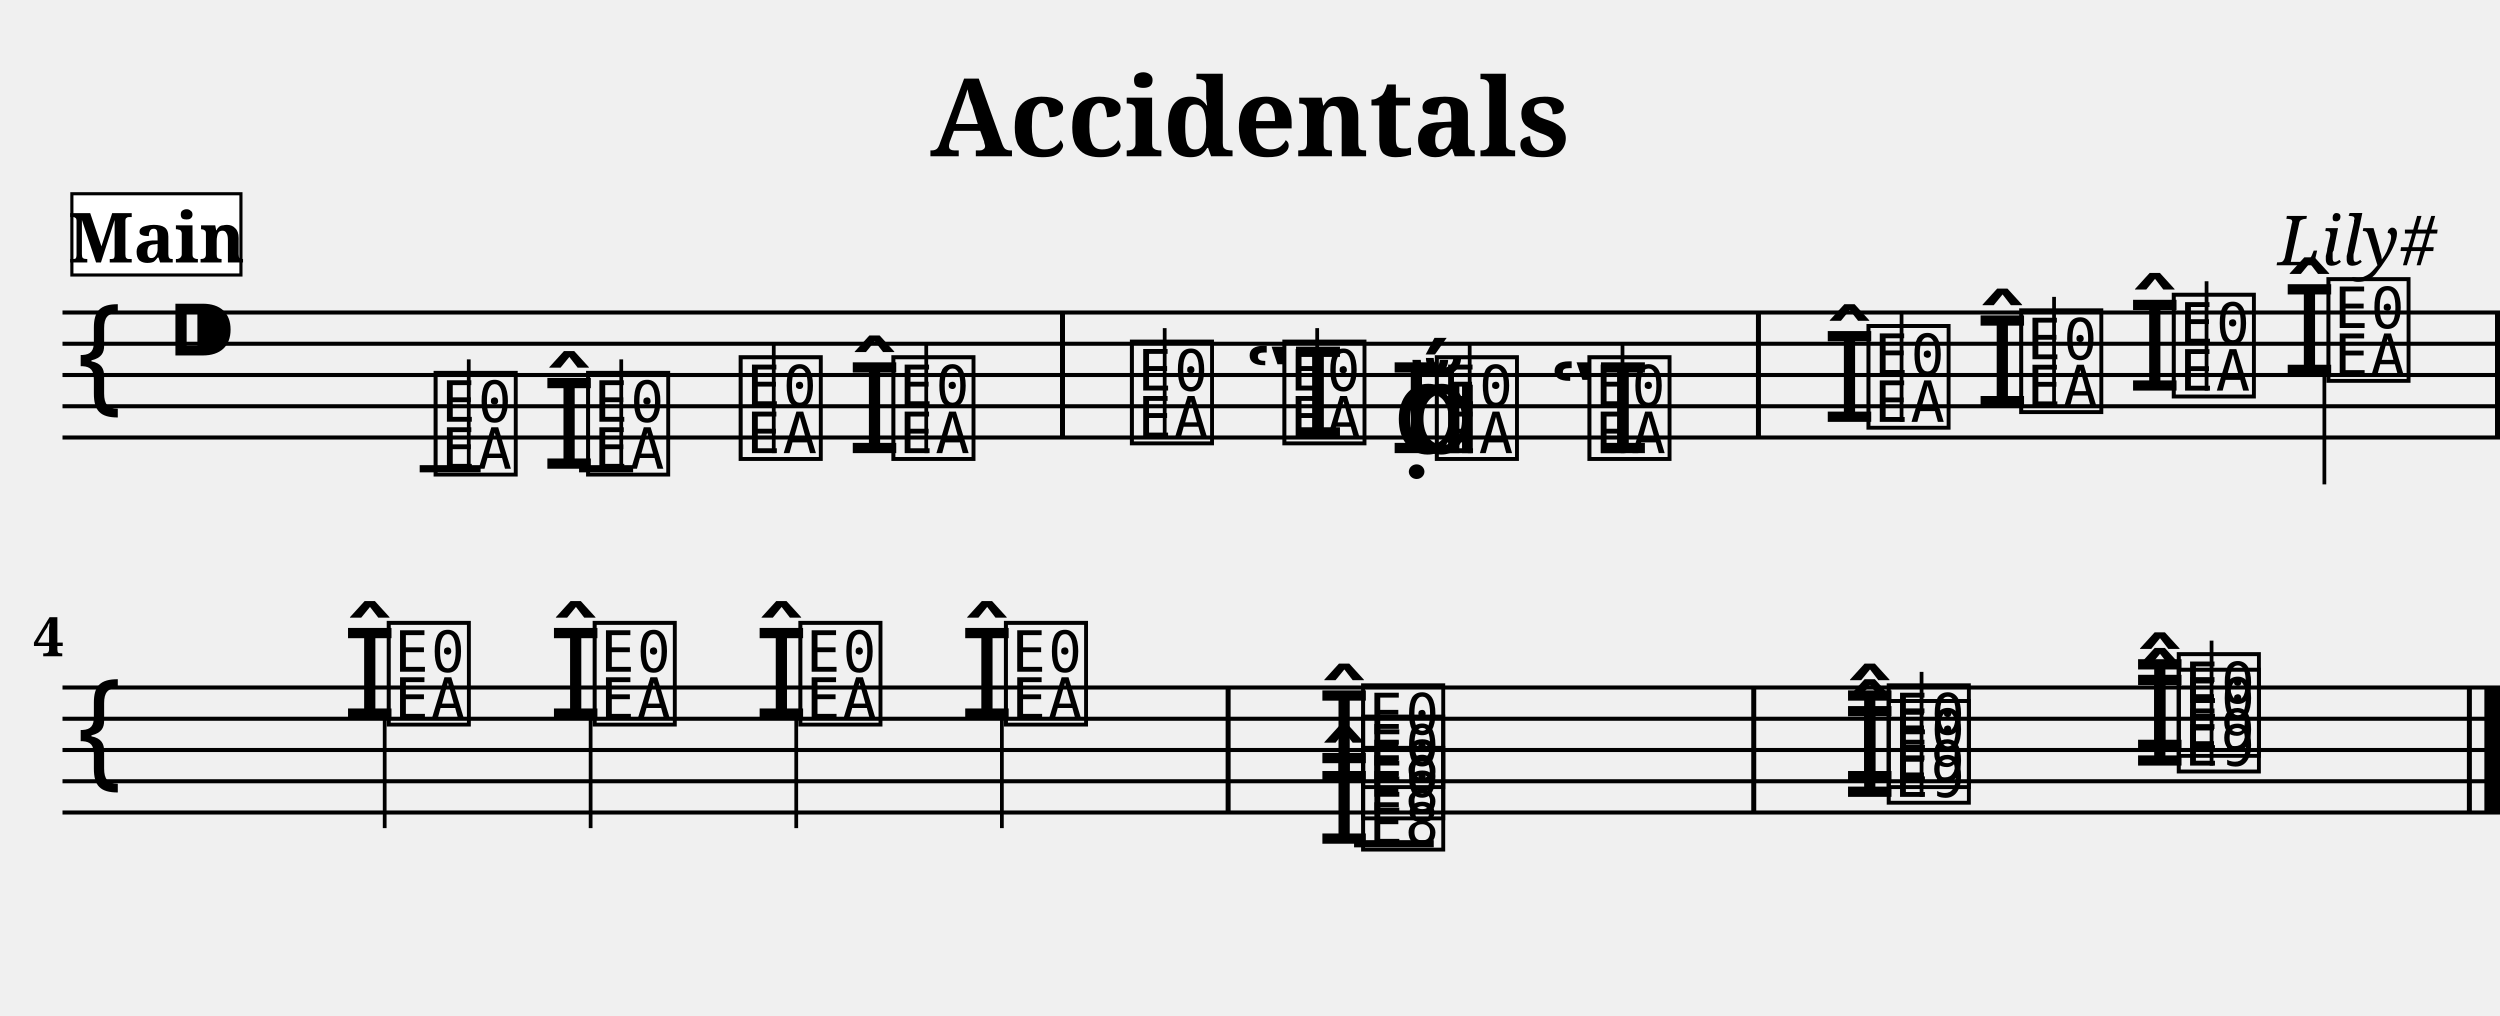
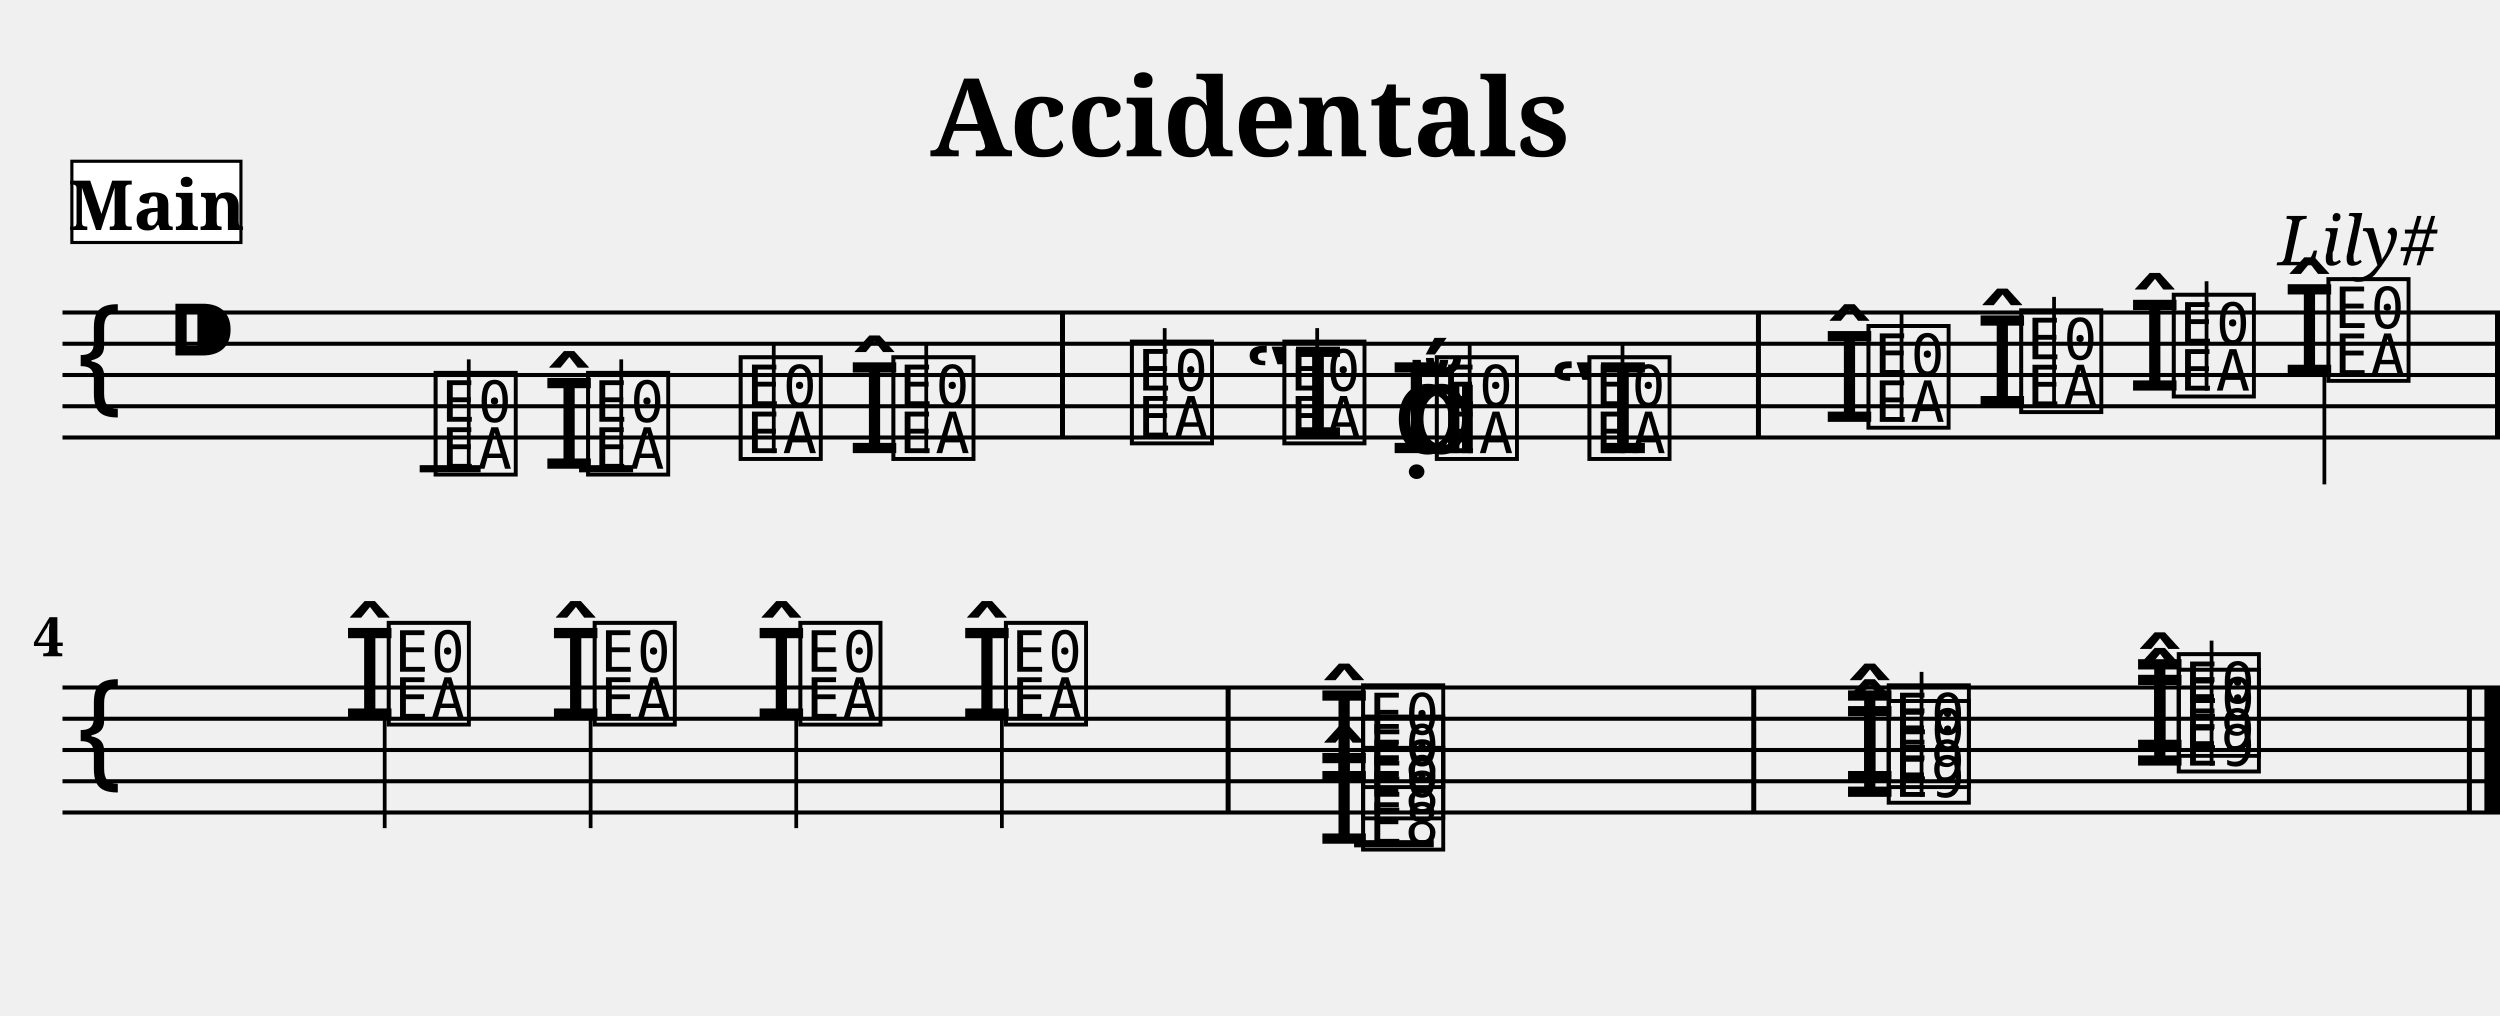
<svg xmlns="http://www.w3.org/2000/svg" width="800.0" height="325.0" viewBox="0 0 80.00 32.50">
  <style>
  @font-face { font-family: 'Emmentaler'; src: local('Emmentaler'); }
  .music { font-family: 'Emmentaler', serif; }
</style>
  <text x="40.00" y="5.00" font-size="3.49" font-family="serif" font-weight="bold" text-anchor="middle">Accidentals</text>
  <text x="78.00" y="8.49" font-size="2.20" font-family="serif" font-style="italic" text-anchor="end">Lily#</text>
  <g transform="translate(2.00,0.00) scale(1,1)">
    <line x1="0.00" y1="10.00" x2="78.00" y2="10.00" stroke="#000000" stroke-width="0.130" />
    <line x1="0.00" y1="11.00" x2="78.00" y2="11.00" stroke="#000000" stroke-width="0.130" />
    <line x1="0.00" y1="12.00" x2="78.00" y2="12.00" stroke="#000000" stroke-width="0.130" />
    <line x1="0.00" y1="13.00" x2="78.00" y2="13.00" stroke="#000000" stroke-width="0.130" />
    <line x1="0.00" y1="14.00" x2="78.00" y2="14.00" stroke="#000000" stroke-width="0.130" />
    <text class="music" x="0.30" y="13.00" font-size="4.00"></text>
    <text class="music" x="3.30" y="12.00" font-size="4.00"></text>
    <text class="music" x="11.75" y="15.00" font-size="4.00" data-pos="158"></text>
    <line x1="13.00" y1="15.00" x2="13.00" y2="11.50" stroke="#000000" stroke-width="0.120" />
    <text class="music" x="15.33" y="15.00" font-size="4.00" data-pos="196"></text>
    <text class="music" x="16.63" y="15.00" font-size="4.00" data-pos="196"></text>
    <line x1="17.88" y1="15.00" x2="17.88" y2="11.50" stroke="#000000" stroke-width="0.120" />
    <text class="music" x="21.51" y="14.50" font-size="4.00" data-pos="200"></text>
    <line x1="22.76" y1="14.50" x2="22.76" y2="11.00" stroke="#000000" stroke-width="0.120" />
    <text class="music" x="25.10" y="14.50" font-size="4.00" data-pos="202"></text>
    <text class="music" x="26.40" y="14.50" font-size="4.00" data-pos="202"></text>
    <line x1="27.64" y1="14.50" x2="27.64" y2="11.00" stroke="#000000" stroke-width="0.120" />
    <text class="music" x="34.03" y="14.00" font-size="4.00" data-pos="226"></text>
    <line x1="35.27" y1="14.00" x2="35.27" y2="10.50" stroke="#000000" stroke-width="0.120" />
    <text class="music" x="37.80" y="14.00" font-size="4.00" data-pos="253"></text>
    <text class="music" x="38.91" y="14.00" font-size="4.00" data-pos="253"></text>
    <line x1="40.15" y1="14.00" x2="40.15" y2="10.50" stroke="#000000" stroke-width="0.120" />
    <text class="music" x="42.56" y="14.50" font-size="4.00" data-pos="257"></text>
    <text class="music" x="42.44" y="14.50" font-size="4.00" data-pos="257"></text>
    <text class="music" x="42.99" y="14.50" font-size="4.00" data-pos="257"></text>
    <text class="music" x="43.79" y="14.50" font-size="4.00" data-pos="257"></text>
    <line x1="45.03" y1="14.50" x2="45.03" y2="11.00" stroke="#000000" stroke-width="0.120" />
    <text class="music" x="47.56" y="14.50" font-size="4.00" data-pos="259"></text>
    <text class="music" x="48.67" y="14.50" font-size="4.00" data-pos="259"></text>
    <line x1="49.92" y1="14.50" x2="49.92" y2="11.00" stroke="#000000" stroke-width="0.120" />
    <text class="music" x="56.30" y="13.50" font-size="4.00" data-pos="289"></text>
    <text class="music" x="57.60" y="13.50" font-size="4.00" data-pos="289"></text>
    <line x1="58.85" y1="13.50" x2="58.85" y2="10.00" stroke="#000000" stroke-width="0.120" />
    <text class="music" x="61.19" y="13.00" font-size="4.00" data-pos="322"></text>
    <text class="music" x="62.49" y="13.00" font-size="4.00" data-pos="322"></text>
    <line x1="63.73" y1="13.00" x2="63.73" y2="9.50" stroke="#000000" stroke-width="0.120" />
    <text class="music" x="66.07" y="12.50" font-size="4.00" data-pos="326"></text>
    <text class="music" x="67.37" y="12.50" font-size="4.00" data-pos="326"></text>
    <line x1="68.61" y1="12.50" x2="68.61" y2="9.00" stroke="#000000" stroke-width="0.120" />
    <text class="music" x="71.02" y="12.00" font-size="4.00" data-pos="330"></text>
    <text class="music" x="72.32" y="12.00" font-size="4.00" data-pos="330"></text>
    <line x1="72.38" y1="12.00" x2="72.38" y2="15.50" stroke="#000000" stroke-width="0.120" />
    <line x1="11.43" y1="15.00" x2="13.38" y2="15.00" stroke="#000000" stroke-width="0.230" />
    <line x1="16.53" y1="15.00" x2="18.26" y2="15.00" stroke="#000000" stroke-width="0.230" />
    <rect x="31.92" y="10.00" width="0.16" height="4.00" fill="#000000" />
    <rect x="54.19" y="10.00" width="0.16" height="4.00" fill="#000000" />
    <rect x="77.84" y="10.00" width="0.16" height="4.00" fill="#000000" />
    <line x1="0.00" y1="22.00" x2="78.00" y2="22.00" stroke="#000000" stroke-width="0.130" />
    <line x1="0.00" y1="23.00" x2="78.00" y2="23.00" stroke="#000000" stroke-width="0.130" />
    <line x1="0.00" y1="24.00" x2="78.00" y2="24.00" stroke="#000000" stroke-width="0.130" />
    <line x1="0.00" y1="25.00" x2="78.00" y2="25.00" stroke="#000000" stroke-width="0.130" />
    <line x1="0.00" y1="26.00" x2="78.00" y2="26.00" stroke="#000000" stroke-width="0.130" />
    <text class="music" x="0.30" y="25.00" font-size="4.00"></text>
    <text class="music" x="8.95" y="23.00" font-size="4.00" data-pos="336"></text>
    <text class="music" x="10.25" y="23.00" font-size="4.00" data-pos="336"></text>
    <line x1="10.31" y1="23.00" x2="10.31" y2="26.50" stroke="#000000" stroke-width="0.120" />
    <text class="music" x="15.54" y="23.00" font-size="4.00" data-pos="343"></text>
    <text class="music" x="16.84" y="23.00" font-size="4.00" data-pos="343"></text>
    <line x1="16.90" y1="23.00" x2="16.90" y2="26.50" stroke="#000000" stroke-width="0.120" />
    <text class="music" x="22.12" y="23.00" font-size="4.00" data-pos="347"></text>
    <text class="music" x="23.42" y="23.00" font-size="4.00" data-pos="347"></text>
    <line x1="23.48" y1="23.00" x2="23.48" y2="26.50" stroke="#000000" stroke-width="0.120" />
    <text class="music" x="28.70" y="23.00" font-size="4.00" data-pos="351"></text>
    <text class="music" x="30.00" y="23.00" font-size="4.00" data-pos="351"></text>
    <line x1="30.06" y1="23.00" x2="30.06" y2="26.50" stroke="#000000" stroke-width="0.120" />
    <text class="music" x="40.13" y="27.00" font-size="4.00" data-pos="386"></text>
    <text class="music" x="41.43" y="27.00" font-size="4.00" data-pos="386"></text>
    <text class="music" x="41.43" y="26.00" font-size="4.00" data-pos="386"></text>
    <text class="music" x="40.13" y="25.00" font-size="4.00" data-pos="386"></text>
    <text class="music" x="41.43" y="25.00" font-size="4.00" data-pos="386"></text>
    <text class="music" x="56.95" y="25.50" font-size="4.00" data-pos="430"></text>
    <text class="music" x="58.25" y="25.50" font-size="4.00" data-pos="430"></text>
    <text class="music" x="56.95" y="25.00" font-size="4.00" data-pos="430"></text>
    <text class="music" x="58.25" y="25.00" font-size="4.00" data-pos="430"></text>
    <line x1="59.49" y1="25.50" x2="59.49" y2="21.50" stroke="#000000" stroke-width="0.120" />
    <text class="music" x="66.23" y="24.50" font-size="4.00" data-pos="443"></text>
    <text class="music" x="67.53" y="24.50" font-size="4.00" data-pos="443"></text>
    <text class="music" x="66.23" y="24.00" font-size="4.00" data-pos="443"></text>
    <text class="music" x="67.53" y="24.00" font-size="4.00" data-pos="443"></text>
    <line x1="68.77" y1="24.50" x2="68.77" y2="20.50" stroke="#000000" stroke-width="0.120" />
    <line x1="41.33" y1="27.00" x2="43.88" y2="27.00" stroke="#000000" stroke-width="0.230" />
    <rect x="37.22" y="22.00" width="0.16" height="4.00" fill="#000000" />
    <rect x="54.04" y="22.00" width="0.16" height="4.00" fill="#000000" />
    <rect x="76.94" y="22.00" width="0.16" height="4.00" fill="#000000" />
    <rect x="77.50" y="22.00" width="0.50" height="4.00" fill="#000000" />
    <text x="0.05" y="21.00" font-size="1.75" font-family="serif" font-weight="bold" text-anchor="end" fill="#000000">4</text>
-     <rect x="0.30" y="6.20" width="5.41" height="2.60" fill="#FFFFFF" stroke="#000000" stroke-width="0.100" data-pos="0" />
-     <text x="3.01" y="8.40" font-size="2.20" font-family="serif" font-weight="bold" text-anchor="middle" fill="#000000" data-pos="0">Main</text>
+     <rect x="0.30" y="5.16" width="5.41" height="2.60" fill="#FFFFFF" stroke="#000000" stroke-width="0.100" data-pos="0" />
+     <text x="3.01" y="7.36" font-size="2.20" font-family="serif" font-weight="bold" text-anchor="middle" fill="#000000" data-pos="0">Main</text>
  </g>
</svg>
